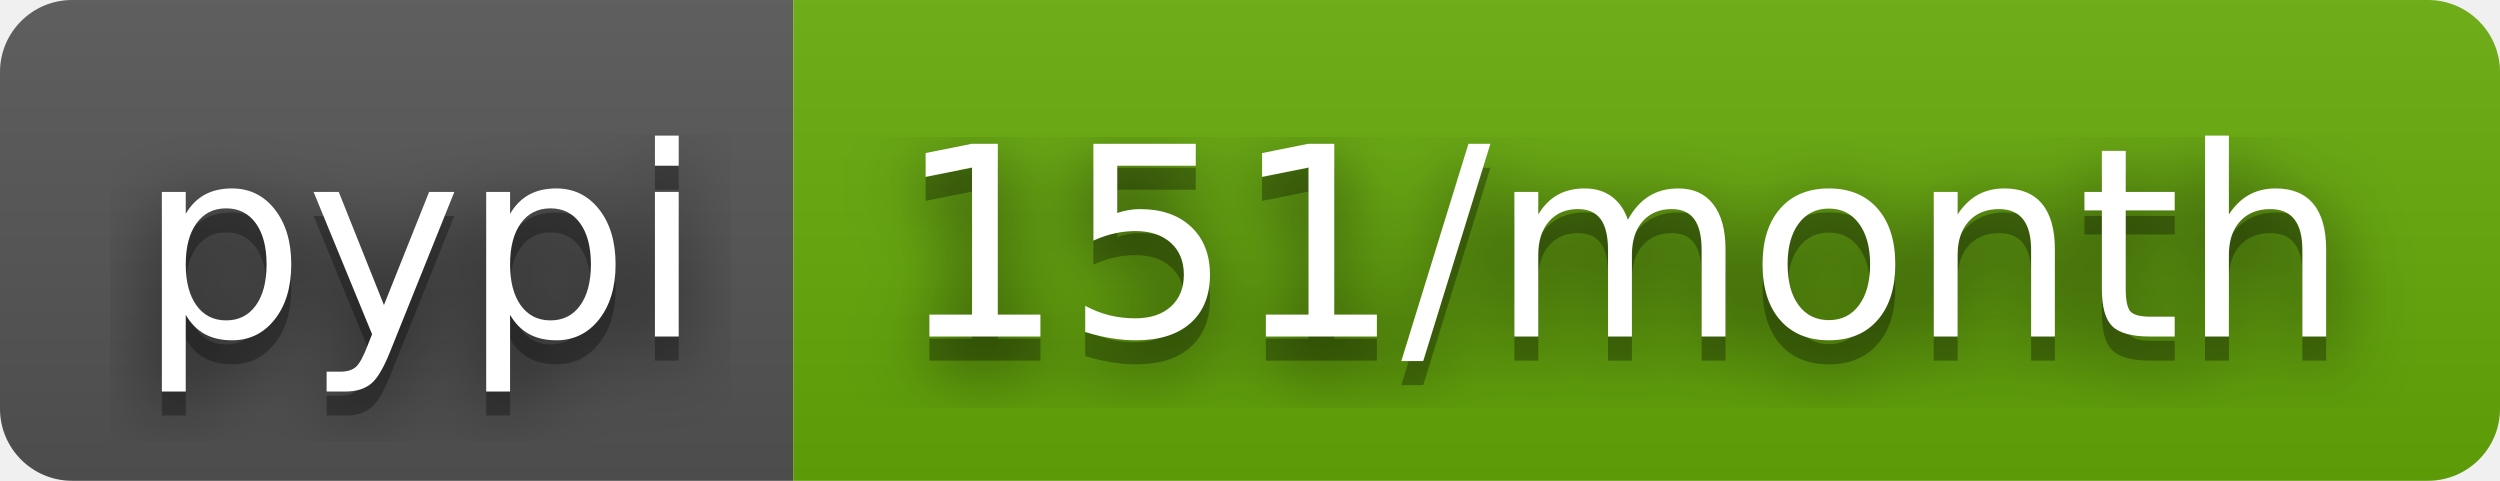
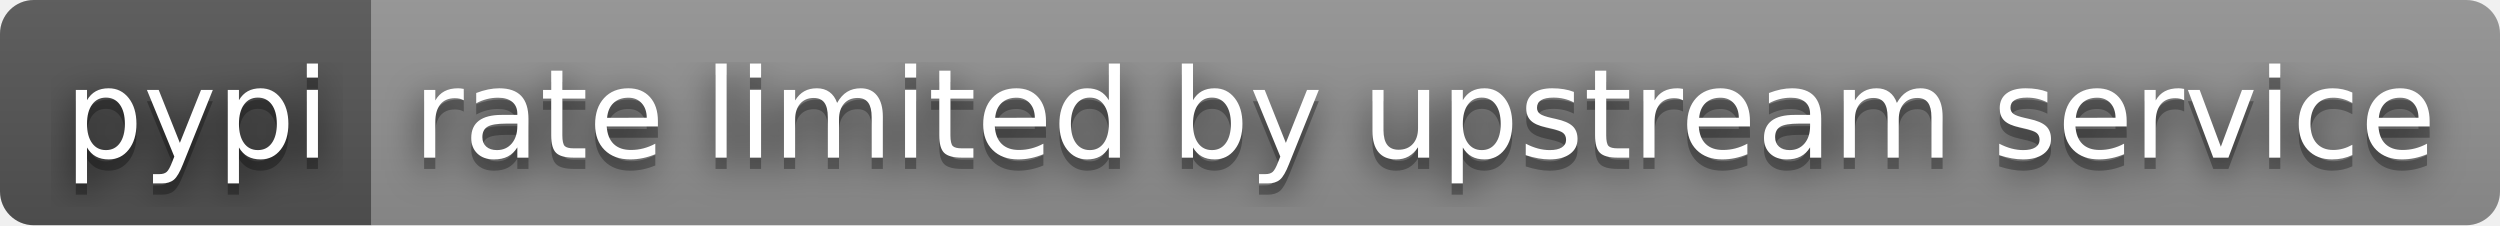
- <svg xmlns="http://www.w3.org/2000/svg" width="104" height="20" role="img" aria-label="pypi: 151/month">
+ <svg xmlns="http://www.w3.org/2000/svg" width="222" height="20" role="img" aria-label="pypi: rate limited by upstream service">
  <filter id="blur">
    <feGaussianBlur stdDeviation="16" />
  </filter>
  <linearGradient id="s" x2="0" y2="100%">
    <stop offset="0" stop-color="#bbb" stop-opacity=".1" />
    <stop offset="1" stop-opacity=".1" />
  </linearGradient>
  <clipPath id="r">
-     <rect width="104" height="20" rx="3" />
+     <rect width="222" height="20" rx="3" />
  </clipPath>
  <g clip-path="url(#r)">
    <rect width="33" height="20" fill="#555" />
-     <rect x="33" width="71" height="20" fill="#67ac09" />
-     <rect width="104" height="20" fill="url(#s)" />
+     <rect x="33" width="189" height="20" fill="#939393" />
+     <rect width="222" height="20" fill="url(#s)" />
  </g>
  <g fill="#fff" text-anchor="middle" font-family="Verdana,Geneva,DejaVu Sans,sans-serif" text-rendering="geometricPrecision" font-size="110">
    <g transform="scale(.1)">
      <g aria-hidden="true" fill="#010101">
        <text x="175" y="150" fill-opacity=".8" filter="url(#blur)" textLength="230">pypi</text>
        <text x="175" y="150" fill-opacity=".3" textLength="230">pypi</text>
      </g>
      <text x="175" y="140" textLength="230">pypi</text>
    </g>
    <g transform="scale(.1)">
      <g aria-hidden="true" fill="#010101">
-         <text x="675" y="150" fill-opacity=".8" filter="url(#blur)" textLength="610">151/month</text>
-         <text x="675" y="150" fill-opacity=".3" textLength="610">151/month</text>
+         <text x="1265" y="150" fill-opacity=".8" filter="url(#blur)" textLength="1790">rate limited by upstream service</text>
+         <text x="1265" y="150" fill-opacity=".3" textLength="1790">rate limited by upstream service</text>
      </g>
-       <text x="675" y="140" textLength="610">151/month</text>
+       <text x="1265" y="140" textLength="1790">rate limited by upstream service</text>
    </g>
  </g>
</svg>
